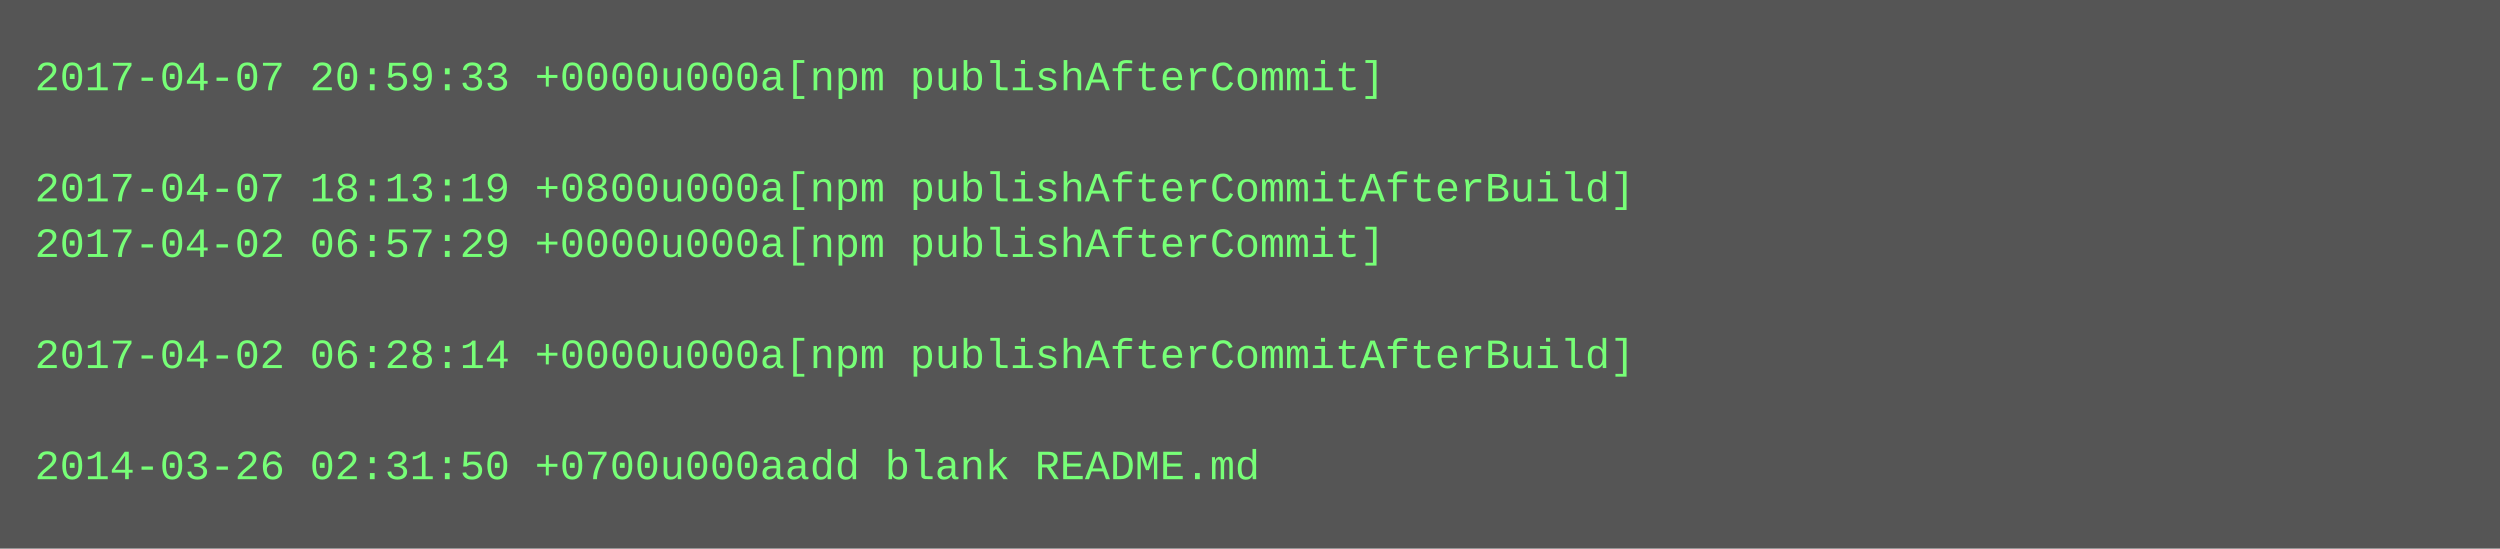
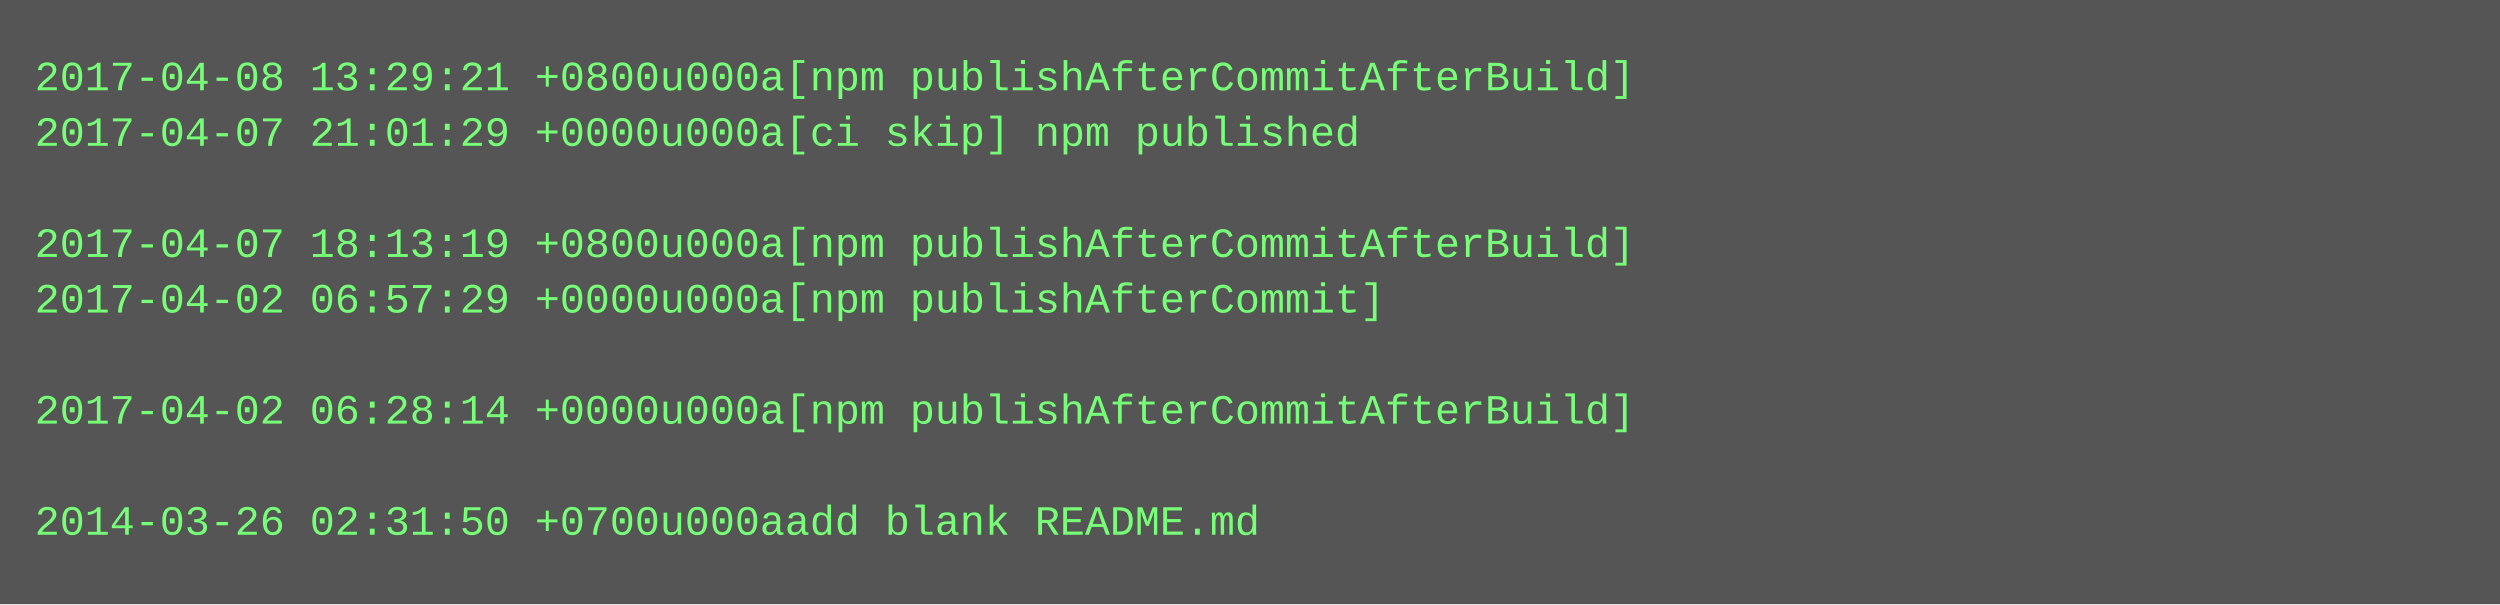
- <svg xmlns="http://www.w3.org/2000/svg" height="158" width="720">
-   <rect height="158" fill="#555" width="720" />
+ <svg xmlns="http://www.w3.org/2000/svg" height="174" width="720">
+   <rect height="174" fill="#555" width="720" />
  <text fill="#7f7" font-family="Courier New" font-size="12" xml:space="preserve">
-     <tspan x="10" y="26">2017-04-07 20:59:33 +0000u000a[npm publishAfterCommit]</tspan>
-     <tspan x="10" y="42" />
-     <tspan x="10" y="58">2017-04-07 18:13:19 +0800u000a[npm publishAfterCommitAfterBuild]</tspan>
-     <tspan x="10" y="74">2017-04-02 06:57:29 +0000u000a[npm publishAfterCommit]</tspan>
-     <tspan x="10" y="90" />
-     <tspan x="10" y="106">2017-04-02 06:28:14 +0000u000a[npm publishAfterCommitAfterBuild]</tspan>
-     <tspan x="10" y="122" />
-     <tspan x="10" y="138">2014-03-26 02:31:50 +0700u000aadd blank README.md</tspan>
+     <tspan x="10" y="26">2017-04-08 13:29:21 +0800u000a[npm publishAfterCommitAfterBuild]</tspan>
+     <tspan x="10" y="42">2017-04-07 21:01:29 +0000u000a[ci skip] npm published</tspan>
+     <tspan x="10" y="58" />
+     <tspan x="10" y="74">2017-04-07 18:13:19 +0800u000a[npm publishAfterCommitAfterBuild]</tspan>
+     <tspan x="10" y="90">2017-04-02 06:57:29 +0000u000a[npm publishAfterCommit]</tspan>
+     <tspan x="10" y="106" />
+     <tspan x="10" y="122">2017-04-02 06:28:14 +0000u000a[npm publishAfterCommitAfterBuild]</tspan>
+     <tspan x="10" y="138" />
+     <tspan x="10" y="154">2014-03-26 02:31:50 +0700u000aadd blank README.md</tspan>
  </text>
</svg>
